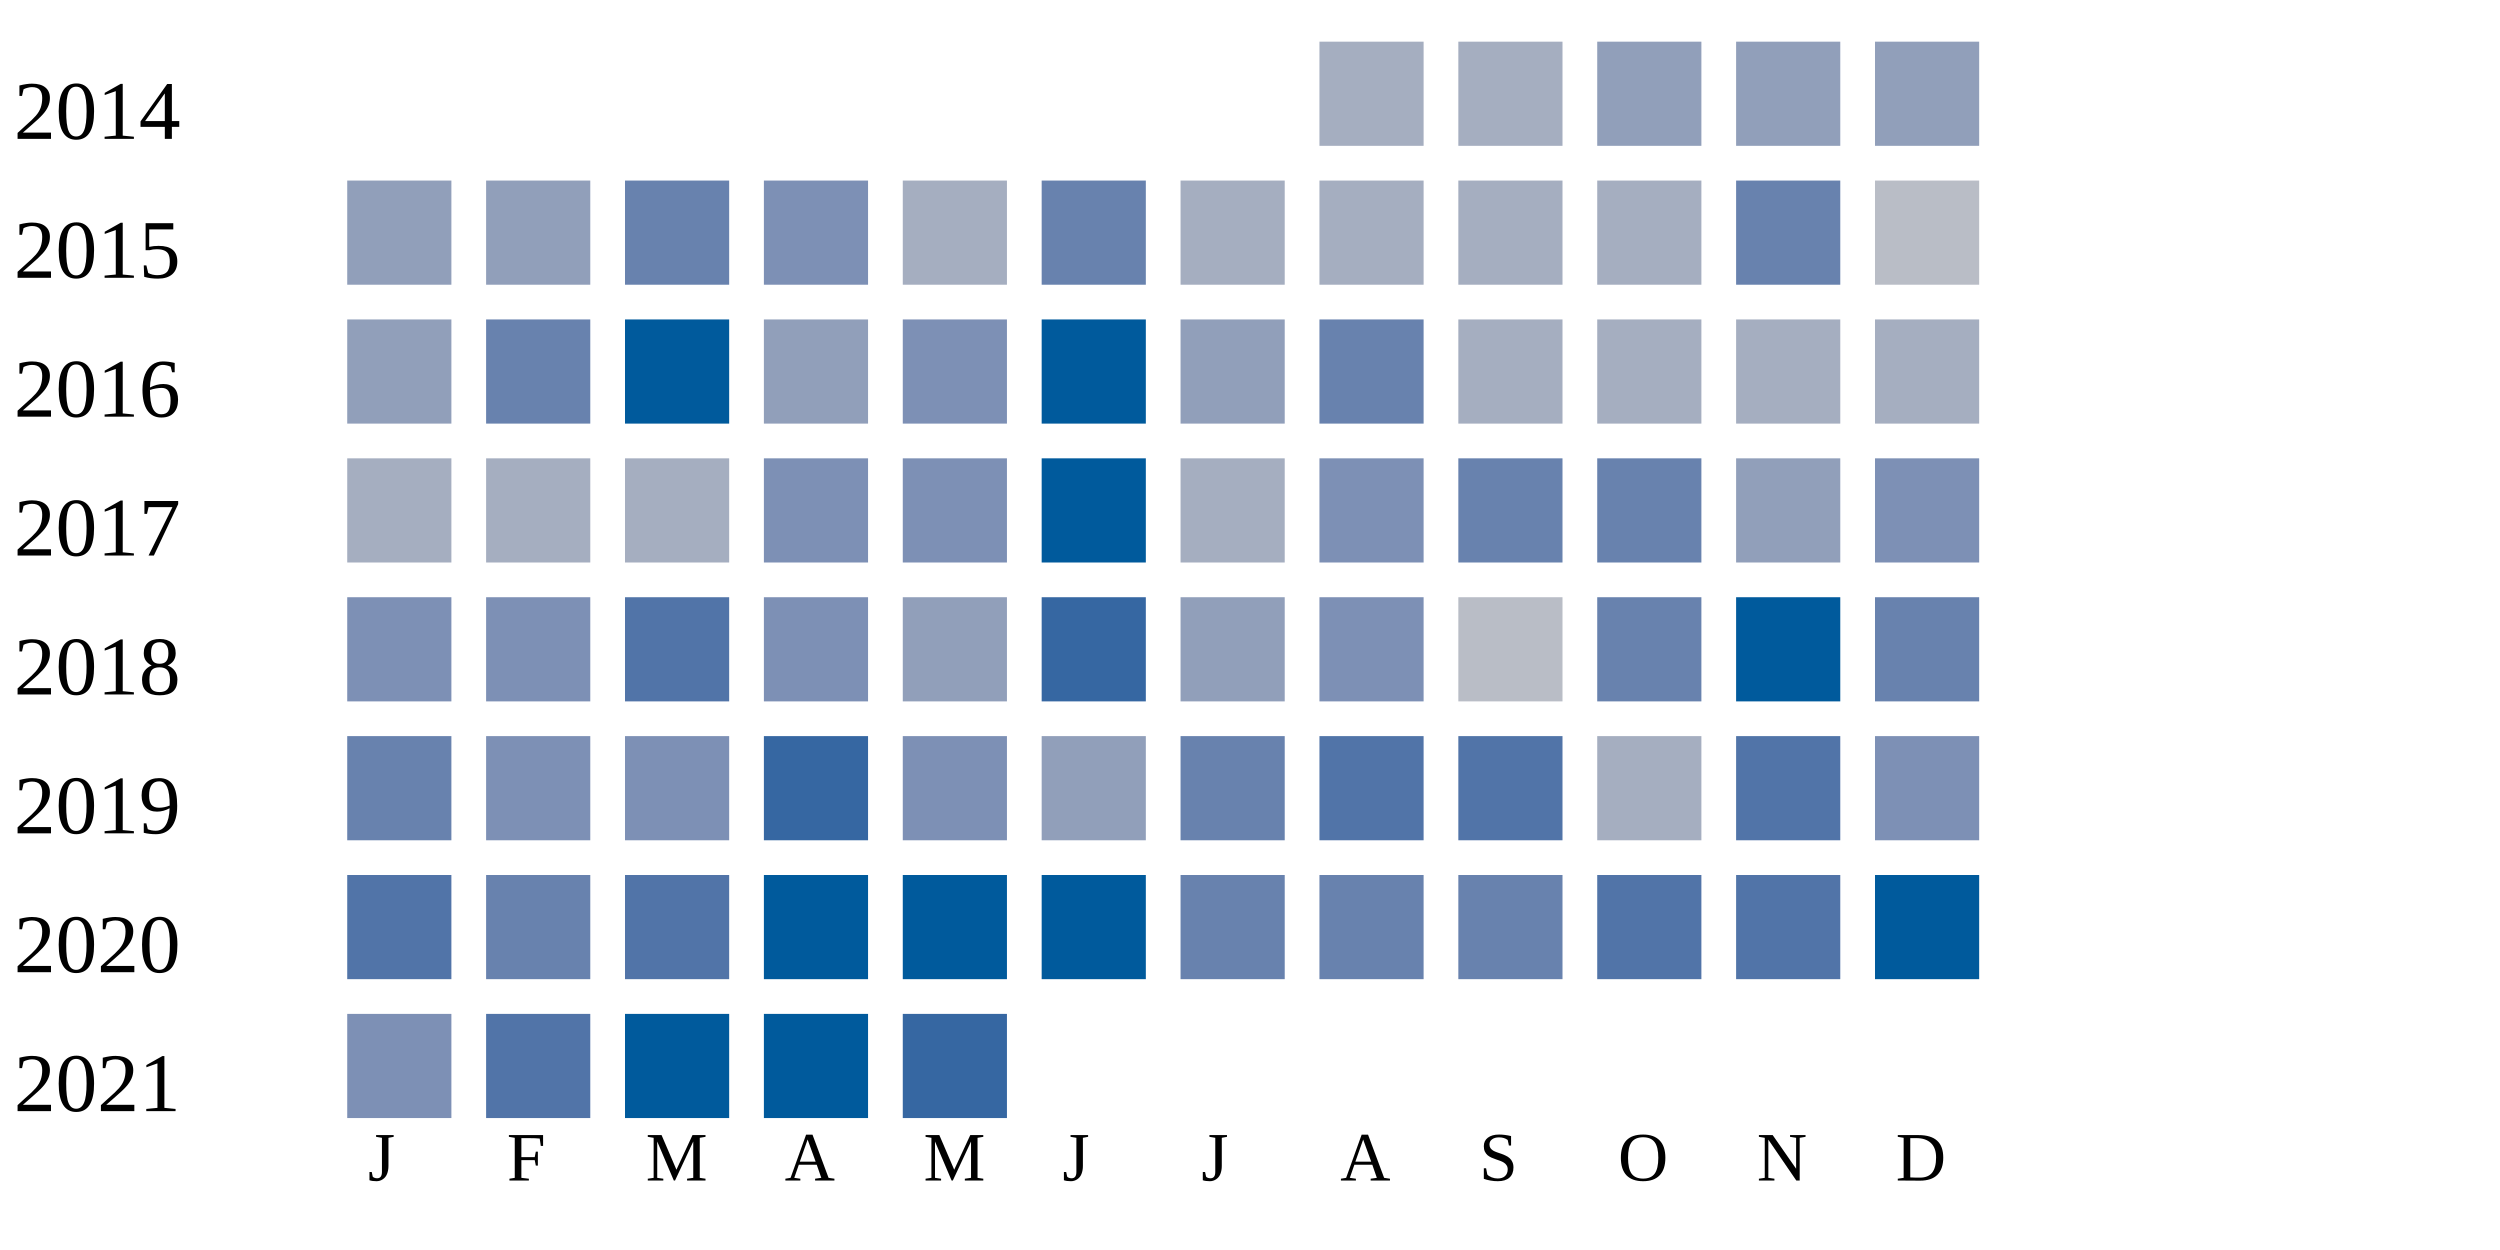
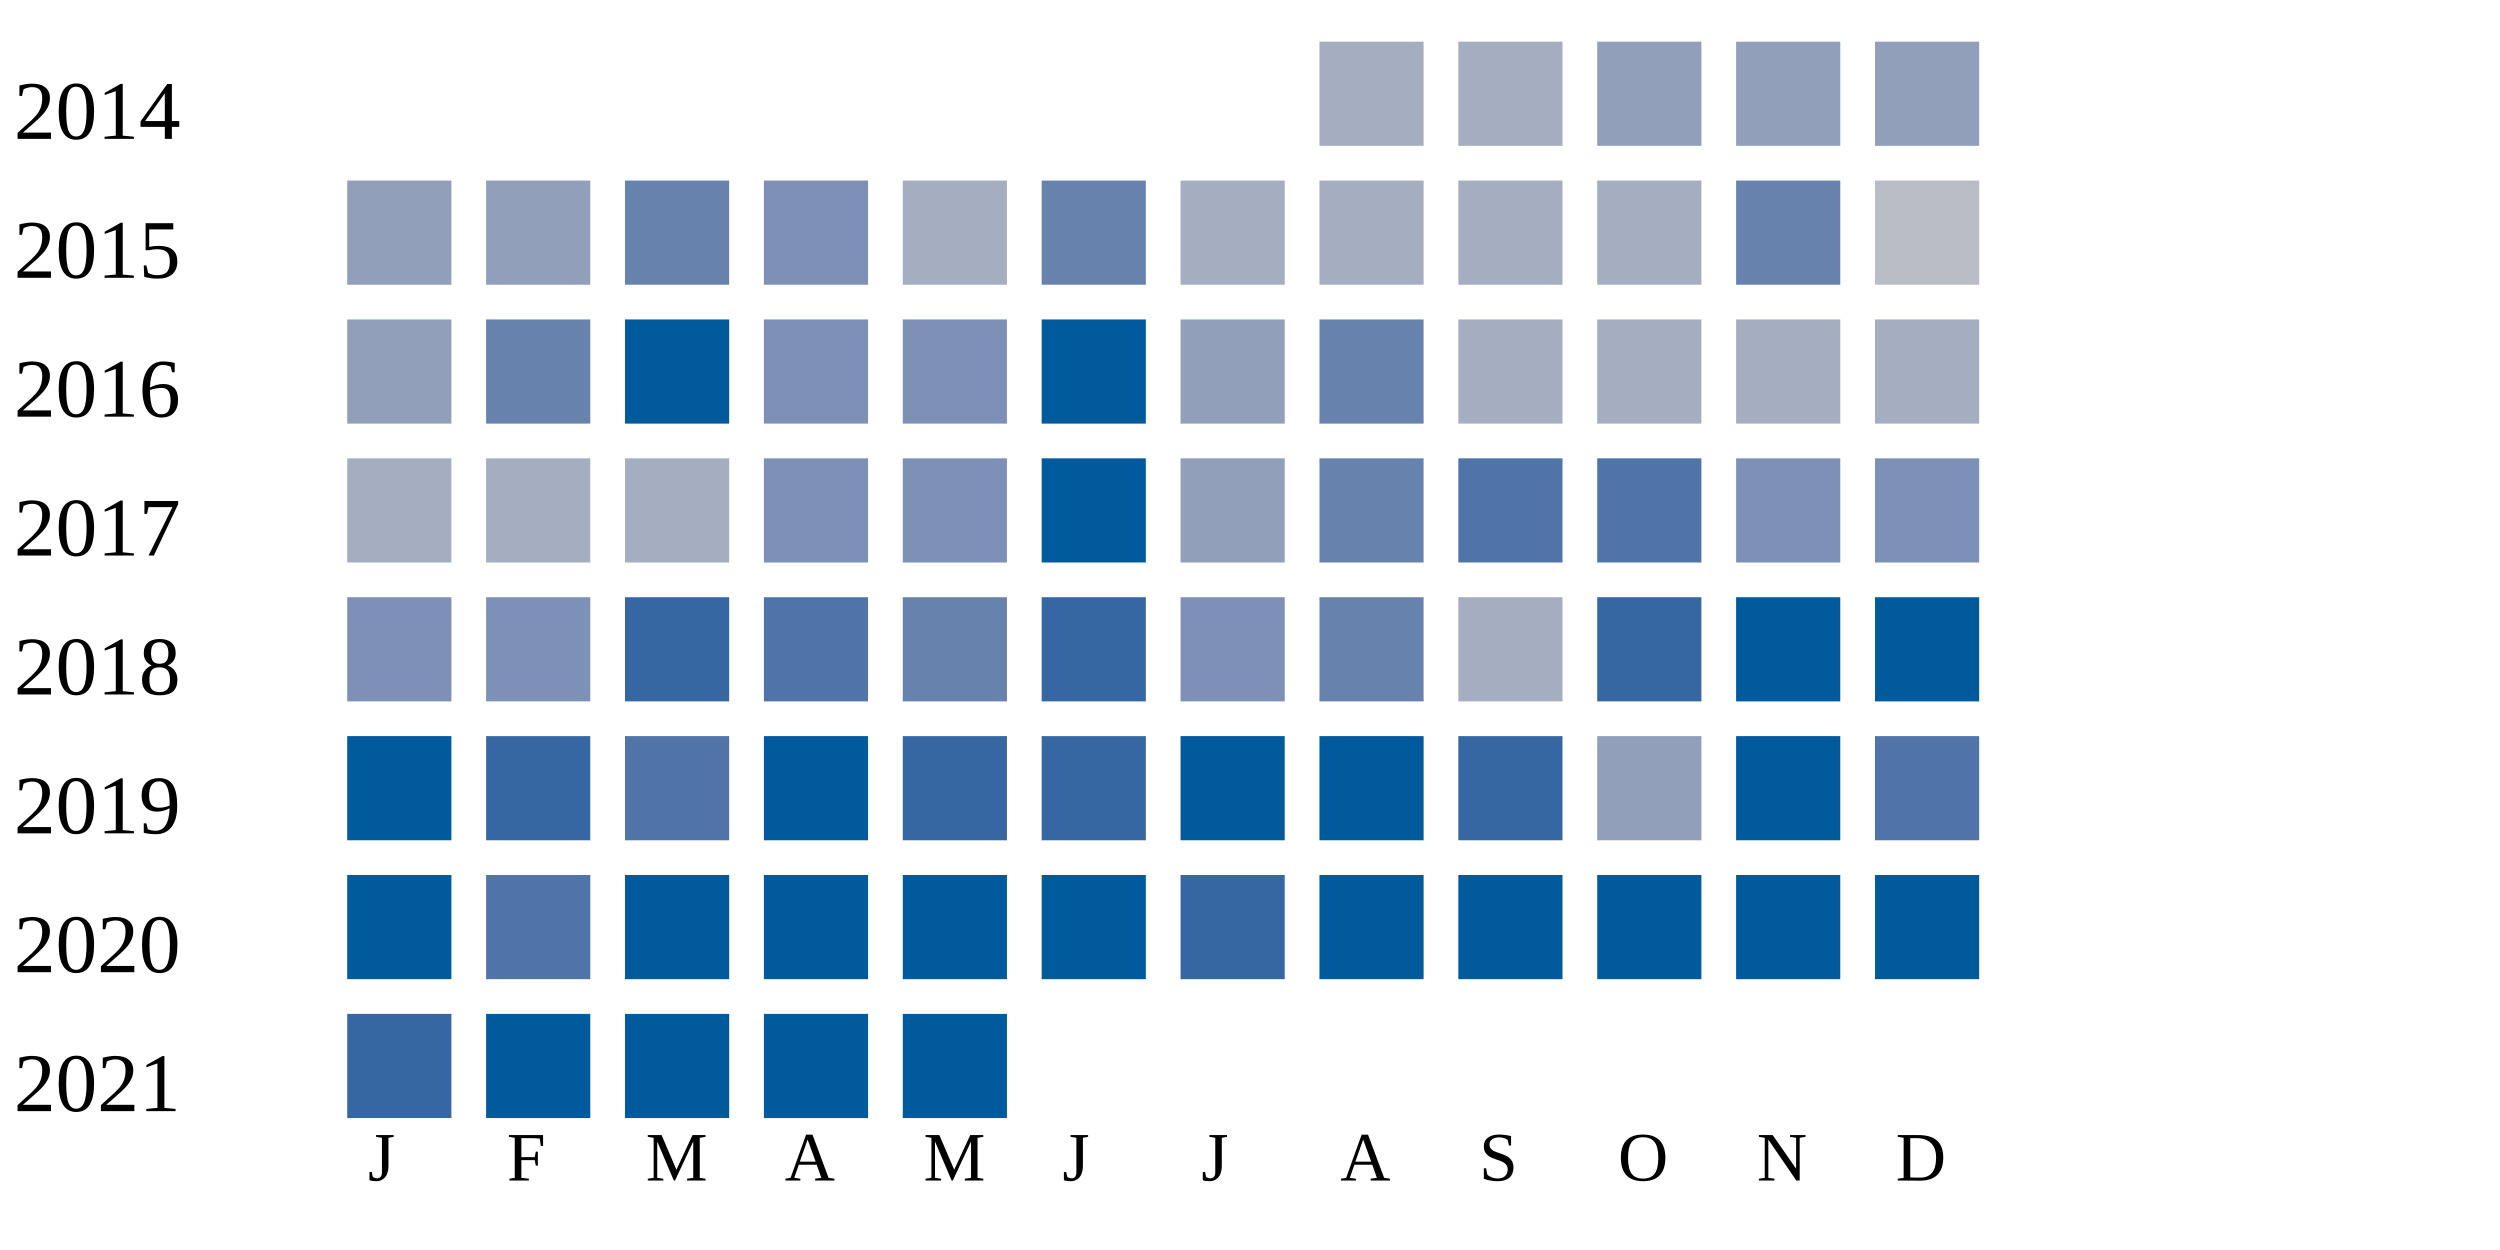
<svg xmlns="http://www.w3.org/2000/svg" width="360" height="180">
  <g transform="translate(0 0)">
    <text x="2" y="20">2014</text>
    <rect x="190" y="6" width="15" height="15" fill="#a5aec0" />
    <rect x="210" y="6" width="15" height="15" fill="#a5aec0" />
    <rect x="230" y="6" width="15" height="15" fill="#919fba" />
    <rect x="250" y="6" width="15" height="15" fill="#919fba" />
    <rect x="270" y="6" width="15" height="15" fill="#919fba" />
  </g>
  <g transform="translate(0 20)">
    <text x="2" y="20">2015</text>
    <rect x="50" y="6" width="15" height="15" fill="#919fba" />
    <rect x="70" y="6" width="15" height="15" fill="#919fba" />
    <rect x="90" y="6" width="15" height="15" fill="#6882ae" />
    <rect x="110" y="6" width="15" height="15" fill="#7d90b5" />
    <rect x="130" y="6" width="15" height="15" fill="#a5aec0" />
    <rect x="150" y="6" width="15" height="15" fill="#6882ae" />
    <rect x="170" y="6" width="15" height="15" fill="#a5aec0" />
    <rect x="190" y="6" width="15" height="15" fill="#a5aec0" />
    <rect x="210" y="6" width="15" height="15" fill="#a5aec0" />
    <rect x="230" y="6" width="15" height="15" fill="#a5aec0" />
    <rect x="250" y="6" width="15" height="15" fill="#6882ae" />
    <rect x="270" y="6" width="15" height="15" fill="#b9bdc6" />
  </g>
  <g transform="translate(0 40)">
    <text x="2" y="20">2016</text>
    <rect x="50" y="6" width="15" height="15" fill="#919fba" />
    <rect x="70" y="6" width="15" height="15" fill="#6882ae" />
    <rect x="90" y="6" width="15" height="15" fill="#005a9c" />
-     <rect x="110" y="6" width="15" height="15" fill="#919fba" />
+     <rect x="110" y="6" width="15" height="15" fill="#7d90b5" />
    <rect x="130" y="6" width="15" height="15" fill="#7d90b5" />
    <rect x="150" y="6" width="15" height="15" fill="#005a9c" />
    <rect x="170" y="6" width="15" height="15" fill="#919fba" />
    <rect x="190" y="6" width="15" height="15" fill="#6882ae" />
    <rect x="210" y="6" width="15" height="15" fill="#a5aec0" />
    <rect x="230" y="6" width="15" height="15" fill="#a5aec0" />
    <rect x="250" y="6" width="15" height="15" fill="#a5aec0" />
    <rect x="270" y="6" width="15" height="15" fill="#a5aec0" />
  </g>
  <g transform="translate(0 60)">
    <text x="2" y="20">2017</text>
    <rect x="50" y="6" width="15" height="15" fill="#a5aec0" />
    <rect x="70" y="6" width="15" height="15" fill="#a5aec0" />
    <rect x="90" y="6" width="15" height="15" fill="#a5aec0" />
    <rect x="110" y="6" width="15" height="15" fill="#7d90b5" />
    <rect x="130" y="6" width="15" height="15" fill="#7d90b5" />
    <rect x="150" y="6" width="15" height="15" fill="#005a9c" />
-     <rect x="170" y="6" width="15" height="15" fill="#a5aec0" />
-     <rect x="190" y="6" width="15" height="15" fill="#7d90b5" />
-     <rect x="210" y="6" width="15" height="15" fill="#6882ae" />
-     <rect x="230" y="6" width="15" height="15" fill="#6882ae" />
-     <rect x="250" y="6" width="15" height="15" fill="#919fba" />
+     <rect x="170" y="6" width="15" height="15" fill="#919fba" />
+     <rect x="190" y="6" width="15" height="15" fill="#6882ae" />
+     <rect x="210" y="6" width="15" height="15" fill="#5174a8" />
+     <rect x="230" y="6" width="15" height="15" fill="#5174a8" />
+     <rect x="250" y="6" width="15" height="15" fill="#7d90b5" />
    <rect x="270" y="6" width="15" height="15" fill="#7d90b5" />
  </g>
  <g transform="translate(0 80)">
    <text x="2" y="20">2018</text>
    <rect x="50" y="6" width="15" height="15" fill="#7d90b5" />
    <rect x="70" y="6" width="15" height="15" fill="#7d90b5" />
-     <rect x="90" y="6" width="15" height="15" fill="#5174a8" />
-     <rect x="110" y="6" width="15" height="15" fill="#7d90b5" />
-     <rect x="130" y="6" width="15" height="15" fill="#919fba" />
+     <rect x="90" y="6" width="15" height="15" fill="#3667a2" />
+     <rect x="110" y="6" width="15" height="15" fill="#5174a8" />
+     <rect x="130" y="6" width="15" height="15" fill="#6882ae" />
    <rect x="150" y="6" width="15" height="15" fill="#3667a2" />
-     <rect x="170" y="6" width="15" height="15" fill="#919fba" />
-     <rect x="190" y="6" width="15" height="15" fill="#7d90b5" />
-     <rect x="210" y="6" width="15" height="15" fill="#b9bdc6" />
-     <rect x="230" y="6" width="15" height="15" fill="#6882ae" />
+     <rect x="170" y="6" width="15" height="15" fill="#7d90b5" />
+     <rect x="190" y="6" width="15" height="15" fill="#6882ae" />
+     <rect x="210" y="6" width="15" height="15" fill="#a5aec0" />
+     <rect x="230" y="6" width="15" height="15" fill="#3667a2" />
    <rect x="250" y="6" width="15" height="15" fill="#005a9c" />
-     <rect x="270" y="6" width="15" height="15" fill="#6882ae" />
+     <rect x="270" y="6" width="15" height="15" fill="#005a9c" />
  </g>
  <g transform="translate(0 100)">
    <text x="2" y="20">2019</text>
-     <rect x="50" y="6" width="15" height="15" fill="#6882ae" />
-     <rect x="70" y="6" width="15" height="15" fill="#7d90b5" />
-     <rect x="90" y="6" width="15" height="15" fill="#7d90b5" />
-     <rect x="110" y="6" width="15" height="15" fill="#3667a2" />
-     <rect x="130" y="6" width="15" height="15" fill="#7d90b5" />
-     <rect x="150" y="6" width="15" height="15" fill="#919fba" />
-     <rect x="170" y="6" width="15" height="15" fill="#6882ae" />
-     <rect x="190" y="6" width="15" height="15" fill="#5174a8" />
-     <rect x="210" y="6" width="15" height="15" fill="#5174a8" />
-     <rect x="230" y="6" width="15" height="15" fill="#a5aec0" />
-     <rect x="250" y="6" width="15" height="15" fill="#5174a8" />
-     <rect x="270" y="6" width="15" height="15" fill="#7d90b5" />
+     <rect x="50" y="6" width="15" height="15" fill="#005a9c" />
+     <rect x="70" y="6" width="15" height="15" fill="#3667a2" />
+     <rect x="90" y="6" width="15" height="15" fill="#5174a8" />
+     <rect x="110" y="6" width="15" height="15" fill="#005a9c" />
+     <rect x="130" y="6" width="15" height="15" fill="#3667a2" />
+     <rect x="150" y="6" width="15" height="15" fill="#3667a2" />
+     <rect x="170" y="6" width="15" height="15" fill="#005a9c" />
+     <rect x="190" y="6" width="15" height="15" fill="#005a9c" />
+     <rect x="210" y="6" width="15" height="15" fill="#3667a2" />
+     <rect x="230" y="6" width="15" height="15" fill="#919fba" />
+     <rect x="250" y="6" width="15" height="15" fill="#005a9c" />
+     <rect x="270" y="6" width="15" height="15" fill="#5174a8" />
  </g>
  <g transform="translate(0 120)">
    <text x="2" y="20">2020</text>
-     <rect x="50" y="6" width="15" height="15" fill="#5174a8" />
-     <rect x="70" y="6" width="15" height="15" fill="#6882ae" />
-     <rect x="90" y="6" width="15" height="15" fill="#5174a8" />
+     <rect x="50" y="6" width="15" height="15" fill="#005a9c" />
+     <rect x="70" y="6" width="15" height="15" fill="#5174a8" />
+     <rect x="90" y="6" width="15" height="15" fill="#005a9c" />
    <rect x="110" y="6" width="15" height="15" fill="#005a9c" />
    <rect x="130" y="6" width="15" height="15" fill="#005a9c" />
    <rect x="150" y="6" width="15" height="15" fill="#005a9c" />
-     <rect x="170" y="6" width="15" height="15" fill="#6882ae" />
-     <rect x="190" y="6" width="15" height="15" fill="#6882ae" />
-     <rect x="210" y="6" width="15" height="15" fill="#6882ae" />
-     <rect x="230" y="6" width="15" height="15" fill="#5174a8" />
-     <rect x="250" y="6" width="15" height="15" fill="#5174a8" />
+     <rect x="170" y="6" width="15" height="15" fill="#3667a2" />
+     <rect x="190" y="6" width="15" height="15" fill="#005a9c" />
+     <rect x="210" y="6" width="15" height="15" fill="#005a9c" />
+     <rect x="230" y="6" width="15" height="15" fill="#005a9c" />
+     <rect x="250" y="6" width="15" height="15" fill="#005a9c" />
    <rect x="270" y="6" width="15" height="15" fill="#005a9c" />
  </g>
  <g transform="translate(0 140)">
    <text x="2" y="20">2021</text>
-     <rect x="50" y="6" width="15" height="15" fill="#7d90b5" />
-     <rect x="70" y="6" width="15" height="15" fill="#5174a8" />
+     <rect x="50" y="6" width="15" height="15" fill="#3667a2" />
+     <rect x="70" y="6" width="15" height="15" fill="#005a9c" />
    <rect x="90" y="6" width="15" height="15" fill="#005a9c" />
    <rect x="110" y="6" width="15" height="15" fill="#005a9c" />
-     <rect x="130" y="6" width="15" height="15" fill="#3667a2" />
+     <rect x="130" y="6" width="15" height="15" fill="#005a9c" />
  </g>
  <text style="font-size: 10px; text-align: center" x="53" y="170">J</text>
  <text style="font-size: 10px; text-align: center" x="73" y="170">F</text>
  <text style="font-size: 10px; text-align: center" x="93" y="170">M</text>
  <text style="font-size: 10px; text-align: center" x="113" y="170">A</text>
  <text style="font-size: 10px; text-align: center" x="133" y="170">M</text>
  <text style="font-size: 10px; text-align: center" x="153" y="170">J</text>
  <text style="font-size: 10px; text-align: center" x="173" y="170">J</text>
  <text style="font-size: 10px; text-align: center" x="193" y="170">A</text>
  <text style="font-size: 10px; text-align: center" x="213" y="170">S</text>
  <text style="font-size: 10px; text-align: center" x="233" y="170">O</text>
  <text style="font-size: 10px; text-align: center" x="253" y="170">N</text>
  <text style="font-size: 10px; text-align: center" x="273" y="170">D</text>
  <text style="font-size: 10px;" x="155" y="189">Less</text>
  <rect fill="#b9bdc6" width="10" height="10" x="180" y="180" />
  <rect fill="#919fba" width="10" height="10" x="195" y="180" />
  <rect fill="#6882ae" width="10" height="10" x="210" y="180" />
  <rect fill="#005a9c" width="10" height="10" x="225" y="180" />
  <text x="240" y="189" style="font-size: 10px;">More</text>
</svg>
